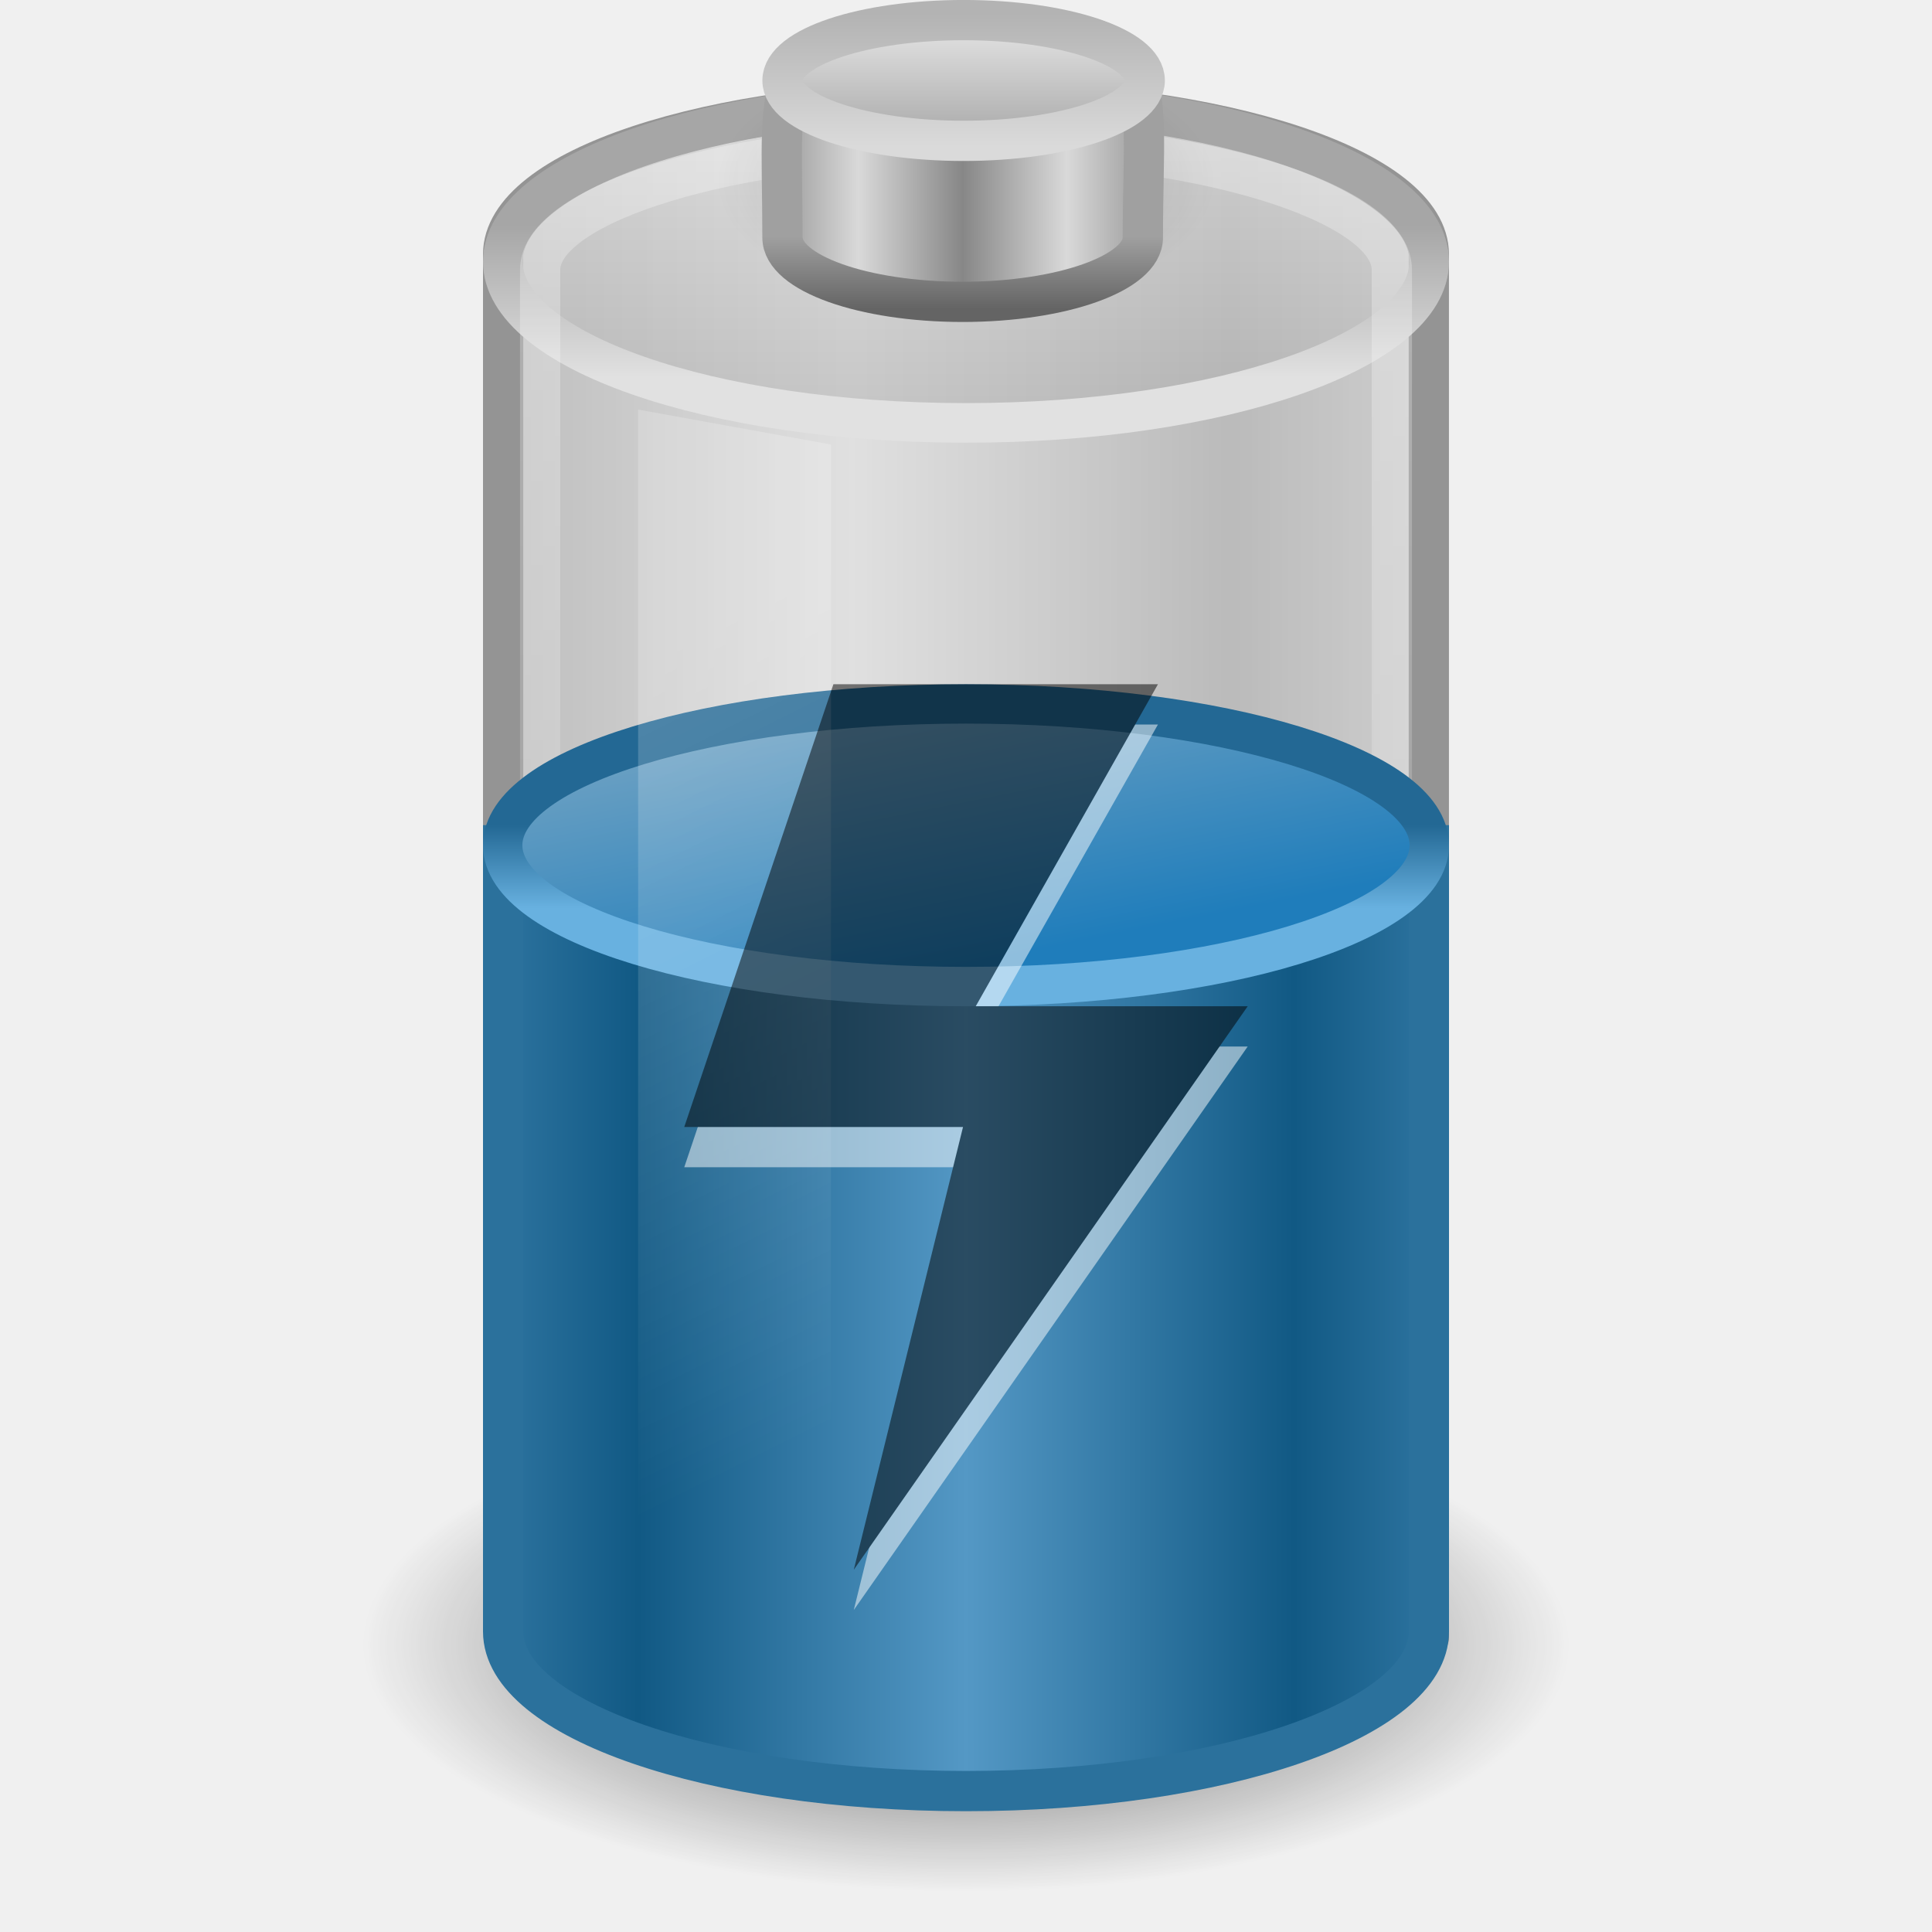
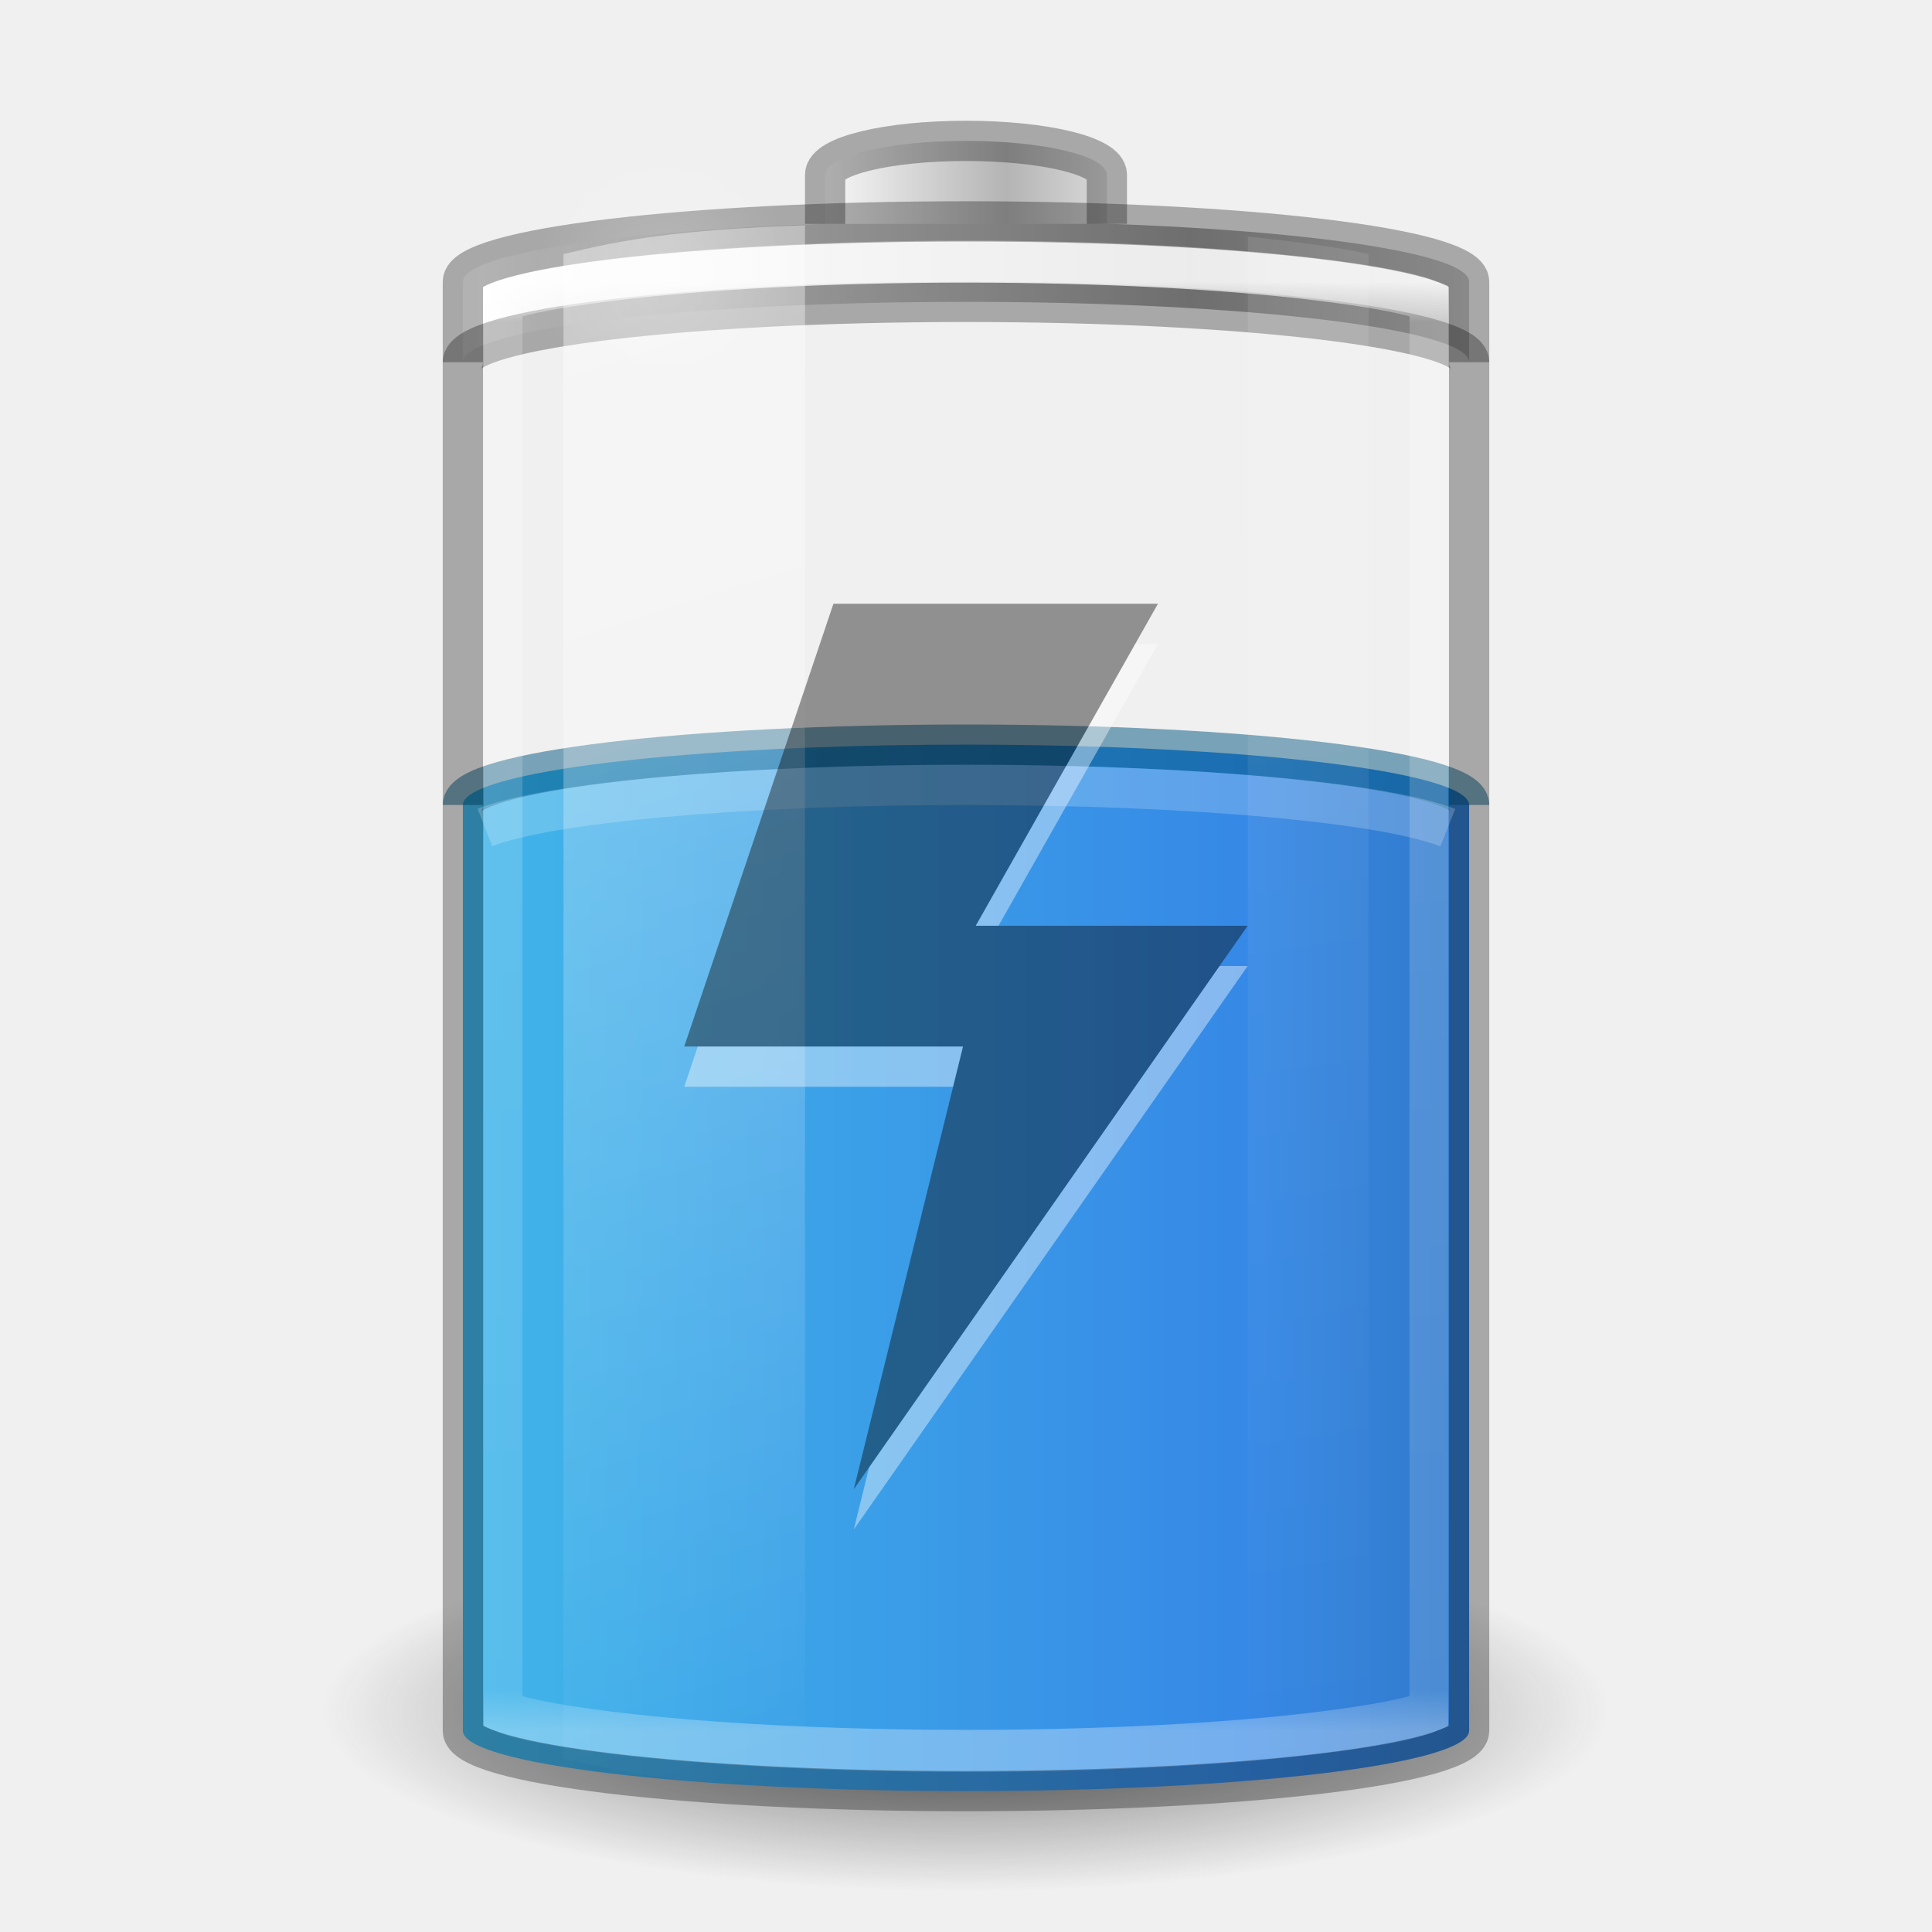
- <svg xmlns="http://www.w3.org/2000/svg" xmlns:xlink="http://www.w3.org/1999/xlink" version="1.0" width="48" height="48" id="svg6972">
-   <defs id="defs6974">
-     <linearGradient x1="12.25" y1="20.231" x2="17.125" y2="34.174" id="linearGradient2461" xlink:href="#linearGradient3254-3-182" gradientUnits="userSpaceOnUse" gradientTransform="matrix(0.9583175,0,0,1.365896,3.39613,-10.8094)" />
-     <linearGradient id="linearGradient3280-373">
-       <stop id="stop4633" style="stop-color:#000000;stop-opacity:1" offset="0" />
-       <stop id="stop4635" style="stop-color:#000000;stop-opacity:0" offset="1" />
+ <svg xmlns="http://www.w3.org/2000/svg" xmlns:xlink="http://www.w3.org/1999/xlink" version="1.0" width="48" height="48" id="svg2485">
+   <defs id="defs2487">
+     <linearGradient id="linearGradient5126">
+       <stop id="stop5128" style="stop-color:#ffffff;stop-opacity:1" offset="0" />
+       <stop id="stop5130" style="stop-color:#ffffff;stop-opacity:0" offset="1" />
    </linearGradient>
-     <linearGradient id="linearGradient4151-767-958">
-       <stop id="stop4470" style="stop-color:#979797;stop-opacity:1" offset="0" />
-       <stop id="stop4472" style="stop-color:#d5d5d5;stop-opacity:1" offset="1" />
+     <linearGradient id="linearGradient5118">
+       <stop id="stop5120" style="stop-color:#9d9d9d;stop-opacity:1" offset="0" />
+       <stop id="stop5122" style="stop-color:#ffffff;stop-opacity:1" offset="1" />
    </linearGradient>
-     <linearGradient id="linearGradient3355-273">
-       <stop id="stop4657" style="stop-color:#e1e1e1;stop-opacity:1" offset="0" />
-       <stop id="stop4659" style="stop-color:#a6a6a6;stop-opacity:1" offset="1" />
+     <linearGradient id="linearGradient4762">
+       <stop id="stop4764" style="stop-color:#ffffff;stop-opacity:1" offset="0" />
+       <stop id="stop4766" style="stop-color:#ffffff;stop-opacity:0.235" offset="0.028" />
+       <stop id="stop4768" style="stop-color:#ffffff;stop-opacity:0.157" offset="0.972" />
+       <stop id="stop4770" style="stop-color:#ffffff;stop-opacity:0.392" offset="1" />
    </linearGradient>
-     <linearGradient id="linearGradient3844-342">
-       <stop id="stop4651" style="stop-color:#a6a6a6;stop-opacity:0.49" offset="0" />
-       <stop id="stop4653" style="stop-color:#e8e8e8;stop-opacity:0.49" offset="1" />
+     <linearGradient id="linearGradient2867-449-88-871-390-598-476-591-434-148-57-177-3-8-1">
+       <stop id="stop3750-8-9-7" style="stop-color:#90dbec;stop-opacity:1" offset="0" />
+       <stop id="stop3752-3-2-4" style="stop-color:#42baea;stop-opacity:1" offset="0.262" />
+       <stop id="stop3754-7-2-4" style="stop-color:#3689e6;stop-opacity:1" offset="0.705" />
+       <stop id="stop3756-9-3-7" style="stop-color:#2b63a0;stop-opacity:1" offset="1" />
    </linearGradient>
-     <linearGradient id="linearGradient3254-8-457">
-       <stop id="stop4669" style="stop-color:#ffffff;stop-opacity:1" offset="0" />
-       <stop id="stop4671" style="stop-color:#ffffff;stop-opacity:0" offset="1" />
+     <linearGradient x1="-5.001" y1="35" x2="46.68" y2="35" id="linearGradient4393" xlink:href="#linearGradient2867-449-88-871-390-598-476-591-434-148-57-177-3-8-1" gradientUnits="userSpaceOnUse" gradientTransform="matrix(0.9259259,0,0,1.368421,1.777778,-16.39474)" />
+     <linearGradient id="linearGradient3254-3-182-8-5">
+       <stop id="stop4663-8-7" style="stop-color:#ffffff;stop-opacity:1" offset="0" />
+       <stop id="stop4665-7-6" style="stop-color:#ffffff;stop-opacity:0" offset="1" />
    </linearGradient>
-     <linearGradient id="linearGradient2509-6-3-746">
-       <stop id="stop4699" style="stop-color:#b3b3b3;stop-opacity:1" offset="0" />
-       <stop id="stop4701" style="stop-color:#dadada;stop-opacity:1" offset="1" />
+     <linearGradient x1="30" y1="7" x2="30" y2="43" id="linearGradient4760" xlink:href="#linearGradient4762" gradientUnits="userSpaceOnUse" />
+     <linearGradient x1="-20.447" y1="-93.092" x2="-48.479" y2="-93.092" id="linearGradient3457-7-6" xlink:href="#linearGradient2793-2-0-669-94-2" gradientUnits="userSpaceOnUse" gradientTransform="matrix(0.1783638,0,0,0.1558618,28.64696,19.50942)" spreadMethod="reflect" />
+     <linearGradient id="linearGradient2793-2-0-669-94-2">
+       <stop id="stop4681-3-1" style="stop-color:#b4b4b4;stop-opacity:1" offset="0" />
+       <stop id="stop4683-67-4" style="stop-color:#ffffff;stop-opacity:1" offset="1" />
    </linearGradient>
-     <linearGradient x1="109.956" y1="-24.911" x2="109.956" y2="-2.376" id="linearGradient3463" xlink:href="#linearGradient2509-6-3-746" gradientUnits="userSpaceOnUse" gradientTransform="matrix(0.1792665,0,0,0.1462979,5.307569,3.977697)" />
-     <linearGradient id="linearGradient3844-9-5-84">
-       <stop id="stop4693" style="stop-color:#a6a6a6;stop-opacity:1" offset="0" />
-       <stop id="stop4695" style="stop-color:#e8e8e8;stop-opacity:1" offset="1" />
+     <linearGradient x1="-17.121" y1="-93.092" x2="-45.762" y2="-93.092" id="linearGradient5066-8" xlink:href="#linearGradient5118" gradientUnits="userSpaceOnUse" gradientTransform="matrix(0.6142531,0,0,0.1558618,40.07214,19.73249)" spreadMethod="reflect" />
+     <radialGradient cx="16.5" cy="7.5" r="3.5" fx="16.5" fy="7.5" id="radialGradient5132" xlink:href="#linearGradient5126" gradientUnits="userSpaceOnUse" gradientTransform="matrix(1,0,0,0.4285714,0,4.285714)" />
+     <linearGradient id="linearGradient3820-7-2-1-2-6">
+       <stop id="stop3822-2-6-3-3-7" style="stop-color:#3d3d3d;stop-opacity:1" offset="0" />
+       <stop id="stop3864-8-7-7-9-1" style="stop-color:#686868;stop-opacity:0.498" offset="0.5" />
+       <stop id="stop3824-1-2-5-0-3" style="stop-color:#686868;stop-opacity:0" offset="1" />
    </linearGradient>
-     <linearGradient x1="102.308" y1="-2.393" x2="102.308" y2="-24.582" id="linearGradient3461" xlink:href="#linearGradient3844-9-5-84" gradientUnits="userSpaceOnUse" gradientTransform="matrix(0.1792665,0,0,0.1462979,5.307569,3.977697)" spreadMethod="reflect" />
-     <linearGradient id="linearGradient3858-1-3-594">
-       <stop id="stop4687" style="stop-color:#a0a0a0;stop-opacity:1" offset="0" />
-       <stop id="stop4689" style="stop-color:#646464;stop-opacity:1" offset="1" />
-     </linearGradient>
-     <linearGradient x1="89.018" y1="22.537" x2="89.018" y2="27.546" id="linearGradient3459" xlink:href="#linearGradient3858-1-3-594" gradientUnits="userSpaceOnUse" gradientTransform="matrix(0.3895815,0,0,0.3605526,-12.76462,-2.251545)" />
-     <linearGradient id="linearGradient2793-2-0-669">
-       <stop id="stop4681" style="stop-color:#878787;stop-opacity:1" offset="0" />
-       <stop id="stop4683" style="stop-color:#d9d9d9;stop-opacity:1" offset="1" />
-     </linearGradient>
-     <linearGradient x1="103.95" y1="-7.666" x2="89.424" y2="-7.666" id="linearGradient3457" xlink:href="#linearGradient2793-2-0-669" gradientUnits="userSpaceOnUse" gradientTransform="matrix(0.1783638,0,0,0.1558618,5.376436,8.008928)" spreadMethod="reflect" />
-     <linearGradient id="linearGradient4126-65-434-2-3-659">
-       <stop id="stop4675" style="stop-color:#000000;stop-opacity:1" offset="0" />
-       <stop id="stop4677" style="stop-color:#000000;stop-opacity:0" offset="1" />
-     </linearGradient>
-     <radialGradient cx="23.857" cy="40" r="17.143" fx="23.857" fy="40" id="radialGradient3455" xlink:href="#linearGradient4126-65-434-2-3-659" gradientUnits="userSpaceOnUse" gradientTransform="matrix(0.361547,0,0,0.185261,15.37452,-2.900926)" />
-     <linearGradient id="linearGradient3578-995-735-4-566-885-385-488-812-692-100-298-982-943">
-       <stop id="stop4639" style="stop-color:#115984;stop-opacity:1" offset="0" />
-       <stop id="stop4641" style="stop-color:#5498c5;stop-opacity:1" offset="1" />
-     </linearGradient>
-     <linearGradient id="linearGradient3598-871-484-814-161-889-287-317-39-832-801-67-687-466">
-       <stop id="stop3875" style="stop-color:#68b1e0;stop-opacity:1" offset="0" />
-       <stop id="stop3877" style="stop-color:#236894;stop-opacity:1" offset="1" />
-     </linearGradient>
-     <linearGradient id="linearGradient3592-990-183-196-279-371-272-744-724-968-605-252-895-210">
-       <stop id="stop3869" style="stop-color:#7aa7c4;stop-opacity:1" offset="0" />
-       <stop id="stop3871" style="stop-color:#1f7dbb;stop-opacity:1" offset="1" />
-     </linearGradient>
-     <linearGradient id="linearGradient3254-3-182">
-       <stop id="stop4663" style="stop-color:#ffffff;stop-opacity:1" offset="0" />
-       <stop id="stop4665" style="stop-color:#ffffff;stop-opacity:0" offset="1" />
-     </linearGradient>
-     <linearGradient x1="14.899" y1="13.285" x2="24" y2="13.285" id="linearGradient2704" xlink:href="#linearGradient3578-995-735-4-566-885-385-488-812-692-100-298-982-943" gradientUnits="userSpaceOnUse" gradientTransform="matrix(0.8953,0,0,0.6383636,2.512613,25.04141)" spreadMethod="reflect" />
-     <linearGradient x1="23.5" y1="11.149" x2="23.5" y2="39.851" id="linearGradient2711" xlink:href="#linearGradient3254-8-457" gradientUnits="userSpaceOnUse" gradientTransform="matrix(0.9583174,0,0,1.426234,1.47952,-12.86101)" />
-     <linearGradient x1="17.243" y1="11.001" x2="17.243" y2="2" id="linearGradient2714" xlink:href="#linearGradient3844-342" gradientUnits="userSpaceOnUse" gradientTransform="matrix(0.9200488,0,0,1,1.919144,-7.078e-4)" />
-     <linearGradient x1="24" y1="9.373" x2="24" y2="5.603" id="linearGradient2716" xlink:href="#linearGradient3355-273" gradientUnits="userSpaceOnUse" gradientTransform="matrix(0.9200488,0,0,1,1.919144,-7.078e-4)" />
-     <linearGradient x1="4" y1="13.5" x2="10.143" y2="13.5" id="linearGradient2719" xlink:href="#linearGradient4151-767-958" gradientUnits="userSpaceOnUse" gradientTransform="matrix(1.53324,0,0,1.909091,5.600419,-2.272757)" spreadMethod="reflect" />
-     <radialGradient cx="21.344" cy="14.125" r="11.969" fx="21.344" fy="14.125" id="radialGradient2722" xlink:href="#linearGradient3280-373" gradientUnits="userSpaceOnUse" gradientTransform="matrix(1.253266,0,0,0.5125818,-2.749384,33.62482)" />
-     <linearGradient x1="16.876" y1="23.181" x2="18.343" y2="31.181" id="linearGradient2734" xlink:href="#linearGradient3592-990-183-196-279-371-272-744-724-968-605-252-895-210" gradientUnits="userSpaceOnUse" gradientTransform="matrix(0.9200488,0,0,1,1.919144,-6.181431)" />
-     <linearGradient x1="24" y1="16.525" x2="24" y2="13.285" id="linearGradient2736" xlink:href="#linearGradient3598-871-484-814-161-889-287-317-39-832-801-67-687-466" gradientUnits="userSpaceOnUse" gradientTransform="matrix(0.8953,0,0,0.6383636,2.512799,12.01731)" />
+     <radialGradient cx="99.157" cy="186.171" r="62.769" fx="99.157" fy="186.171" id="radialGradient5362" xlink:href="#linearGradient3820-7-2-1-2-6" gradientUnits="userSpaceOnUse" gradientTransform="matrix(0.2549024,0,0,0.07169133,-1.275361,29.15319)" />
+     <linearGradient x1="13.682" y1="17.458" x2="17.773" y2="35.717" id="linearGradient5508" xlink:href="#linearGradient3254-3-182-8-5" gradientUnits="userSpaceOnUse" gradientTransform="matrix(1.466666,0,0,2.081161,-6.066655,-30.33387)" />
+     <linearGradient x1="25.273" y1="17.458" x2="27.318" y2="35.717" id="linearGradient5510" xlink:href="#linearGradient3254-3-182-8-5" gradientUnits="userSpaceOnUse" gradientTransform="matrix(1.466666,0,0,2.081161,-6.066655,-30.33387)" />
  </defs>
-   <path d="M 39,40.865 C 39,44.253 32.284,47 24,47 15.716,47 9,44.253 9,40.865 9,37.477 15.716,34.73 24,34.73 c 8.284,0 15,2.747 15,6.135 z" id="path3278" style="opacity:0.7;fill:url(#radialGradient2722);fill-opacity:1;fill-rule:nonzero;stroke:none;stroke-width:1;marker:none;visibility:visible;display:inline;overflow:visible" />
-   <path d="M 23.999,2.5 C 17.638,2.5 12.5,4.198 12.5,6.318 c 0,12.727 0,21.278 0,34.006 0,0 22.999,0.358 22.999,0.358 5.2e-5,-11.454 0,-22.909 0,-34.364 0,-2.12 -5.138,-3.818 -11.499,-3.818 z" id="rect2432" style="opacity:0.6;fill:url(#linearGradient2719);fill-opacity:1;fill-rule:nonzero;stroke:#575757;stroke-width:1;stroke-linecap:round;stroke-linejoin:round;stroke-miterlimit:10;stroke-opacity:1;stroke-dasharray:none;stroke-dashoffset:0;marker:none;visibility:visible;display:inline;overflow:visible;enable-background:accumulate" />
-   <path d="m 35.508,6.499 c 0,2.214 -5.152,4.008 -11.508,4.008 -6.356,0 -11.508,-1.794 -11.508,-4.008 0,-2.214 5.152,-4.008 11.508,-4.008 6.356,0 11.508,1.794 11.508,4.008 l 0,0 z" id="path2570" style="fill:url(#linearGradient2714);fill-opacity:1;fill-rule:nonzero;stroke:url(#linearGradient2716);stroke-width:0.984;stroke-linecap:round;stroke-linejoin:round;stroke-miterlimit:4;stroke-opacity:1;stroke-dasharray:none;stroke-dashoffset:0;marker:none;visibility:visible;display:inline;overflow:visible" />
-   <path d="m 13.42,6.7 c 0,1.63 0,31.577 0,33.21 0,1.968 4.761,3.566 10.58,3.566 5.819,0 10.58,-1.597 10.58,-3.566 0,-1.511 0,-31.699 0,-33.21 0,-1.644 -4.764,-3.186 -10.58,-3.159 C 18.184,3.568 13.42,5.063 13.42,6.7 z" id="path3416" style="opacity:0.3;fill:none;stroke:url(#linearGradient2711);stroke-width:1;stroke-linecap:round;stroke-linejoin:round;stroke-miterlimit:4;stroke-opacity:1;stroke-dasharray:none;stroke-dashoffset:0;marker:none;visibility:visible;display:inline;overflow:visible" />
-   <g transform="translate(1e-6,-7.078e-4)" id="g2609">
-     <path d="m 30.198,4.51 c 0,1.754 -2.775,3.176 -6.198,3.176 -3.423,0 -6.198,-1.422 -6.198,-3.176 0,-1.754 2.775,-3.176 6.198,-3.176 3.423,0 6.198,1.422 6.198,3.176 l 0,0 z" id="path2611" style="opacity:0.2;fill:url(#radialGradient3455);fill-opacity:1;fill-rule:nonzero;stroke:none;stroke-width:2.473;marker:none;visibility:visible;display:block;overflow:visible" />
-     <path d="m 28.394,5.902 c 0,0.882 -2.006,1.598 -4.477,1.598 -2.471,0 -4.477,-0.716 -4.477,-1.598 0,-4.3 -0.547,-5.184 4.477,-5.217 5.14,-0.034 4.477,0.788 4.477,5.217 z" id="path2613" style="fill:url(#linearGradient3457);fill-opacity:1;stroke:url(#linearGradient3459);stroke-width:1;stroke-miterlimit:4;stroke-opacity:1;stroke-dasharray:none" />
-     <path d="m 28.441,2 c 0,0.828 -2.015,1.5 -4.5,1.5 -2.485,0 -4.5,-0.672 -4.5,-1.5 0,-0.828 2.015,-1.5 4.5,-1.5 2.485,0 4.5,0.672 4.5,1.5 l 0,0 z" id="path2615" style="fill:url(#linearGradient3461);fill-opacity:1;stroke:url(#linearGradient3463);stroke-width:1;stroke-miterlimit:4;stroke-opacity:1;stroke-dasharray:none" />
-   </g>
-   <path d="m 12.5,21 0,19.533 c 0,2.189 5.152,3.966 11.5,3.966 6.348,0 11.5,-1.777 11.5,-3.966 l 0,-19.533 c 0,0 -23,0 -23,0 z" id="path2230" style="fill:url(#linearGradient2704);fill-opacity:1;fill-rule:nonzero;stroke:#2b719c;stroke-width:1;stroke-opacity:1;marker:none;visibility:visible;display:inline;overflow:visible" />
-   <path d="m 35.511,21 c 0,1.939 -5.154,3.511 -11.511,3.511 C 17.643,24.511 12.489,22.939 12.489,21 c 0,-1.939 5.154,-3.511 11.511,-3.511 6.357,0 11.511,1.572 11.511,3.511 l 0,0 z" id="path2675" style="fill:url(#linearGradient2734);fill-opacity:1;fill-rule:nonzero;stroke:url(#linearGradient2736);stroke-width:0.978;stroke-linecap:butt;stroke-linejoin:round;stroke-miterlimit:10;stroke-opacity:1;stroke-dasharray:none;stroke-dashoffset:0;marker:none;visibility:visible;display:block;overflow:visible" />
-   <path d="m 15.854,10.176 4.792,0.868 0,33.208 -4.792,-1.11 0,-32.967 0,0 z" id="rect3244" style="opacity:0.2;fill:url(#linearGradient2461);fill-opacity:1;fill-rule:nonzero;stroke:none;stroke-width:1;marker:none;visibility:visible;display:inline;overflow:visible" />
-   <g id="g3421" style="opacity:0.5">
-     <path d="m 28.769,18 -4.527,8 6.757,0 L 21.212,40 23.926,29 17,29 l 3.706,-11 8.063,0 0,0 z" id="path3419" style="fill:#ffffff;fill-opacity:1;stroke:none;display:inline;enable-background:new" />
-     <path d="m 28.769,17 -4.527,8 6.757,0 L 21.212,39 23.926,28 17,28 l 3.706,-11 8.063,0 0,0 z" id="path2911" style="fill:#000000;fill-opacity:1;stroke:none;display:inline;enable-background:new" />
+   <path d="M 40,42.5 A 16,4.5 0 0 1 8,42.5 16,4.5 0 1 1 40,42.5 z" id="path3818-0-5" style="fill:url(#radialGradient5362);fill-opacity:1;stroke:none" />
+   <rect width="25" height="26" rx="13.5" ry="1.5" x="11.5" y="18.5" id="rect3268-0-1" style="color:#000000;fill:url(#linearGradient4393);fill-opacity:1;fill-rule:nonzero;stroke:none;stroke-width:1;marker:none;visibility:visible;display:inline;overflow:visible;enable-background:accumulate" />
+   <path d="m 36.5,20 c 0,-0.831 -5.575,-1.5 -12.5,-1.5 -6.925,0 -12.5,0.669 -12.5,1.5" id="rect3268-0" style="opacity:0.5;color:#000000;fill:#000000;fill-opacity:0;fill-rule:nonzero;stroke:#00537d;stroke-width:1;stroke-linecap:butt;stroke-linejoin:round;stroke-miterlimit:4;stroke-opacity:1;stroke-dasharray:none;stroke-dashoffset:0;marker:none;visibility:visible;display:inline;overflow:visible;enable-background:accumulate" />
+   <path d="M 24,5.5 C 17.075,5.5 11.5,6.169 11.5,7 l 0,2 c 0,-0.831 5.575,-1.5 12.5,-1.5 6.925,0 12.5,0.669 12.5,1.5 l 0,-2 C 36.5,6.169 30.925,5.5 24,5.5 z" id="rect3268-6-4" style="color:#000000;fill:url(#linearGradient5066-8);fill-opacity:1;fill-rule:nonzero;stroke:none;stroke-width:1;marker:none;visibility:visible;display:inline;overflow:visible;enable-background:accumulate" />
+   <path d="M 11.5,9 C 11.5,8.169 17.075,7.5 24,7.5 30.925,7.5 36.5,8.169 36.5,9" id="rect3268-6" style="opacity:0.3;color:#000000;fill:none;stroke:#000000;stroke-width:1;stroke-linecap:butt;stroke-linejoin:miter;stroke-miterlimit:7;stroke-opacity:1;stroke-dasharray:none;stroke-dashoffset:0;marker:none;visibility:visible;display:block;overflow:visible;enable-background:accumulate" />
+   <path d="m 27.5,5.562 0,-1.219 C 27.5,3.875 25.939,3.5 24,3.5 c -1.939,0 -3.5,0.375 -3.5,0.844 l 0,1.219" id="rect3268-3-9" style="color:#000000;fill:url(#linearGradient3457-7-6);fill-opacity:1;fill-rule:nonzero;stroke:none;stroke-width:1;marker:none;visibility:visible;display:inline;overflow:visible;enable-background:accumulate" />
+   <path d="m 27.5,5.562 0,-1.219 C 27.5,3.875 25.939,3.5 24,3.5 c -1.939,0 -3.5,0.375 -3.5,0.844 l 0,1.219" id="rect3268-3" style="opacity:0.3;color:#000000;fill:none;stroke:#000000;stroke-width:1;stroke-linecap:butt;stroke-linejoin:miter;stroke-miterlimit:7;stroke-opacity:1;stroke-dasharray:none;stroke-dashoffset:0;marker:none;visibility:visible;display:block;overflow:visible;enable-background:accumulate" />
+   <path d="m 24,6.5 c -3.71,0 -7.053,0.173 -9.438,0.438 -1.192,0.132 -2.155,0.281 -2.75,0.438 -0.164,0.043 -0.213,0.057 -0.312,0.094 l 0,35.062 c 0.099,0.037 0.149,0.051 0.312,0.094 0.595,0.157 1.558,0.305 2.75,0.438 C 16.947,43.327 20.29,43.5 24,43.5 c 3.71,0 7.053,-0.173 9.438,-0.438 1.192,-0.132 2.155,-0.281 2.75,-0.438 0.164,-0.043 0.213,-0.057 0.312,-0.094 l 0,-35.062 C 36.401,7.432 36.351,7.418 36.188,7.375 35.593,7.218 34.63,7.07 33.438,6.938 31.053,6.673 27.71,6.5 24,6.5 z" transform="matrix(0.92,0,0,1,1.92,0)" id="path4752" style="opacity:0.8;color:#000000;fill:none;stroke:url(#linearGradient4760);stroke-width:1.043;stroke-linecap:butt;stroke-linejoin:miter;stroke-miterlimit:7;stroke-opacity:1;stroke-dasharray:none;stroke-dashoffset:0;marker:none;visibility:visible;display:block;overflow:visible;enable-background:accumulate" />
+   <rect width="25" height="39" rx="13.5" ry="1.5" x="11.5" y="5.5" id="rect3268" style="opacity:0.3;color:#000000;fill:none;stroke:#000000;stroke-width:1;stroke-linecap:butt;stroke-linejoin:miter;stroke-miterlimit:7;stroke-opacity:1;stroke-dasharray:none;stroke-dashoffset:0;marker:none;visibility:visible;display:block;overflow:visible;enable-background:accumulate" />
+   <path d="M 20,5.594 C 16.787,5.715 15.493,5.954 14,6.312 l 0,37.375 c 1.493,0.358 2.787,0.598 6,0.719 z" id="path5194" style="opacity:0.4;fill:url(#linearGradient5508);fill-opacity:1;fill-rule:nonzero;stroke:none;stroke-width:1;marker:none;visibility:visible;display:inline;overflow:visible" />
+   <path d="m 31,5.875 0,38.25 c 1.137,-0.124 2.304,-0.27 3,-0.438 L 34,6.312 C 33.304,6.145 32.137,5.999 31,5.875 z" id="rect3244" style="opacity:0.1;fill:url(#linearGradient5510);fill-opacity:1;fill-rule:nonzero;stroke:none;stroke-width:1;marker:none;visibility:visible;display:inline;overflow:visible" />
+   <path d="m 20,7.5 a 3.5,1.5 0 1 1 -7,0 3.5,1.5 0 1 1 7,0 z" transform="matrix(0.9086582,0,0,2.065656,1.507141,-8.738375)" id="path5124" style="opacity:0.2;color:#000000;fill:url(#radialGradient5132);fill-opacity:1;fill-rule:nonzero;stroke:none;stroke-width:1;marker:none;visibility:visible;display:inline;overflow:visible;enable-background:accumulate" />
+   <path d="M 35.969,20.564 C 34.421,19.947 29.662,19.5 24,19.5 c -5.643,0 -10.389,0.444 -11.953,1.058" id="rect3268-0-7" style="opacity:0.2;color:#000000;fill:none;stroke:#ffffff;stroke-width:1;stroke-linecap:butt;stroke-linejoin:miter;stroke-miterlimit:7;stroke-opacity:1;stroke-dasharray:none;stroke-dashoffset:0;marker:none;visibility:visible;display:block;overflow:visible;enable-background:accumulate" />
+   <g id="g5672" style="opacity:0.4">
+     <path d="m 28.769,16 -4.527,8 6.757,0 L 21.212,38 23.926,27 17,27 l 3.706,-11 8.063,0 0,0 z" id="path3419" style="fill:#ffffff;fill-opacity:1;stroke:none;display:inline;enable-background:new" />
+     <path d="m 28.769,15 -4.527,8 6.757,0 L 21.212,37 23.926,26 17,26 l 3.706,-11 8.063,0 0,0 z" id="path2911" style="color:#000000;fill:#000000;fill-opacity:1;fill-rule:nonzero;stroke:none;stroke-width:2;marker:none;visibility:visible;display:inline;overflow:visible;enable-background:accumulate" />
  </g>
</svg>
